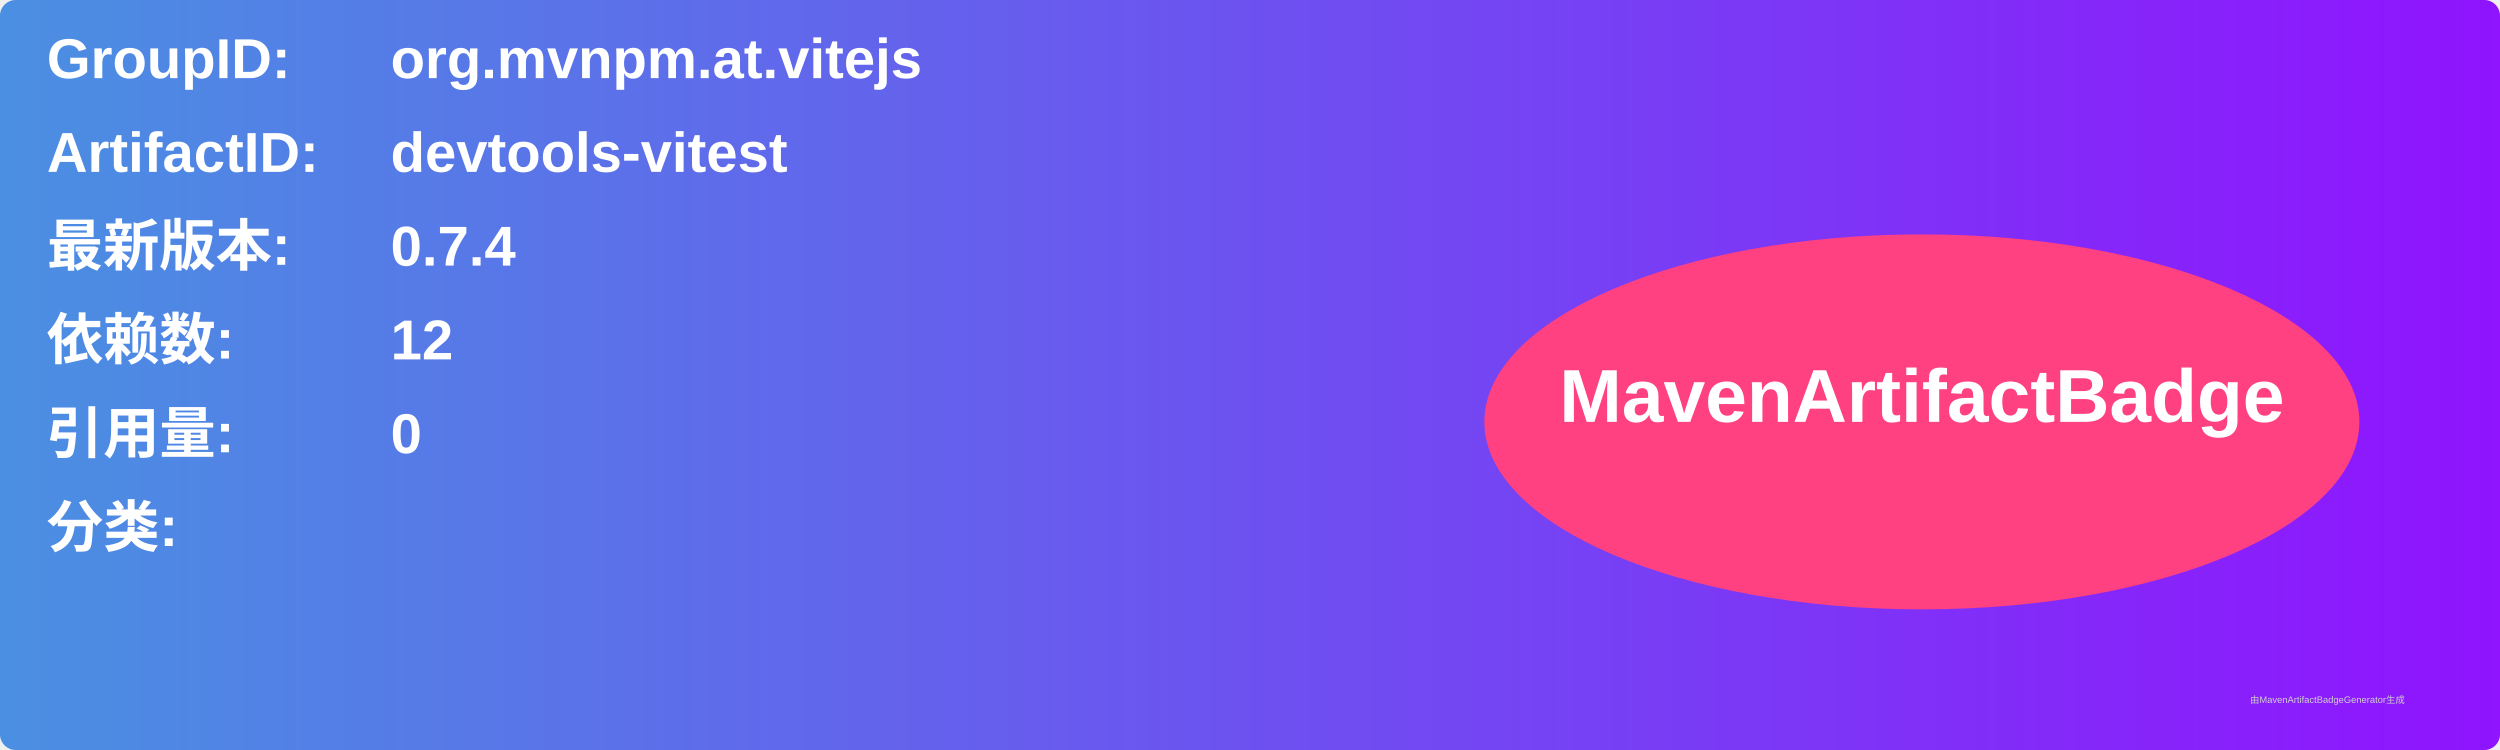
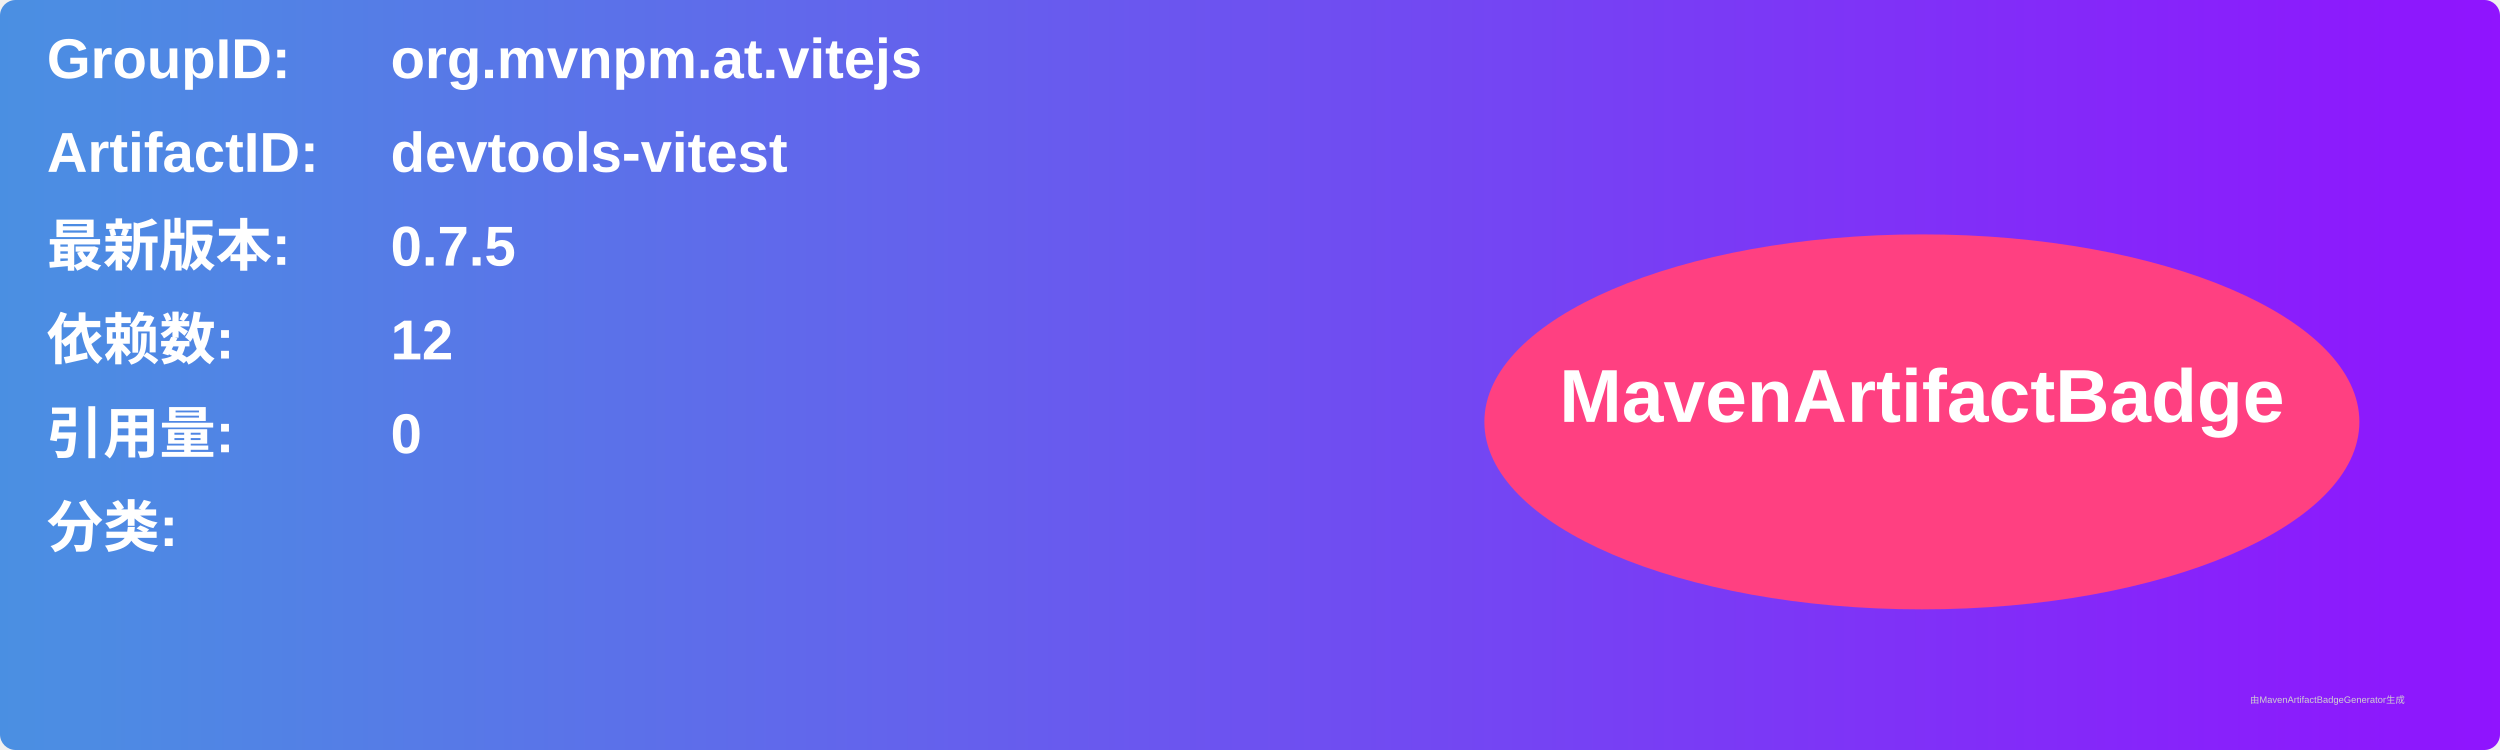
<svg xmlns="http://www.w3.org/2000/svg" width="800" height="240" viewBox="0 0 800 240">
  <linearGradient id="grad" x1="0%" y1="0%" x2="100%" y2="0%">
    <stop offset="0%" stop-color="#4a90e2" />
    <stop offset="100%" stop-color="#9013fe" />
  </linearGradient>
  <rect width="100%" height="100%" rx="5" ry="5" fill="url(#grad)" />
  <g transform="translate(15, 15)">
    <text x="0" y="10" font-family="Arial" font-size="18" fill="white" font-weight="bold" width="260">GroupID:</text>
    <text x="110" y="10" font-family="Arial" font-size="18" fill="white" font-weight="bold" width="460">org.mvnpm.at.vitejs</text>
    <text x="0" y="40" font-family="Arial" font-size="18" fill="white" font-weight="bold" width="260">ArtifactID:</text>
    <text x="110" y="40" font-family="Arial" font-size="18" fill="white" font-weight="bold" width="460">devtools-vitest</text>
    <text x="0" y="70" font-family="Arial" font-size="18" fill="white" font-weight="bold">最新版本:</text>
    <text x="110" y="70" font-family="Arial" font-size="18" fill="white" font-weight="bold">
-       <tspan font-weight="bold">0.7.4</tspan>
+       <tspan font-weight="bold">0.7.5</tspan>
    </text>
    <text x="0" y="100" font-family="Arial" font-size="18" fill="white" font-weight="bold">依赖数: </text>
    <text x="110" y="100" font-family="Arial" font-size="18" fill="white">
      <tspan font-weight="bold">12</tspan>
    </text>
    <text x="0" y="130" font-family="Arial" font-size="18" fill="white" font-weight="bold">引用量: </text>
    <text x="110" y="130" font-family="Arial" font-size="18" fill="white">
      <tspan font-weight="bold">0</tspan>
    </text>
    <text x="0" y="160" font-family="Arial" font-size="18" fill="white" font-weight="bold">分类:</text>
    <text x="10" y="190" font-family="Arial" font-size="10" fill="white">
      <tspan font-weight="bold" />
    </text>
    <ellipse cx="600" cy="120" rx="140" ry="60" fill="#ff4081" />
    <text x="600" y="120" text-anchor="middle" font-family="Arial" font-size="24" fill="white" font-weight="bold">MavenArtifactBadge</text>
  </g>
  <text x="720" y="225" font-family="Arial" font-size="3" fill="#d0d0d0">由MavenArtifactBadgeGenerator生成</text>
</svg>
